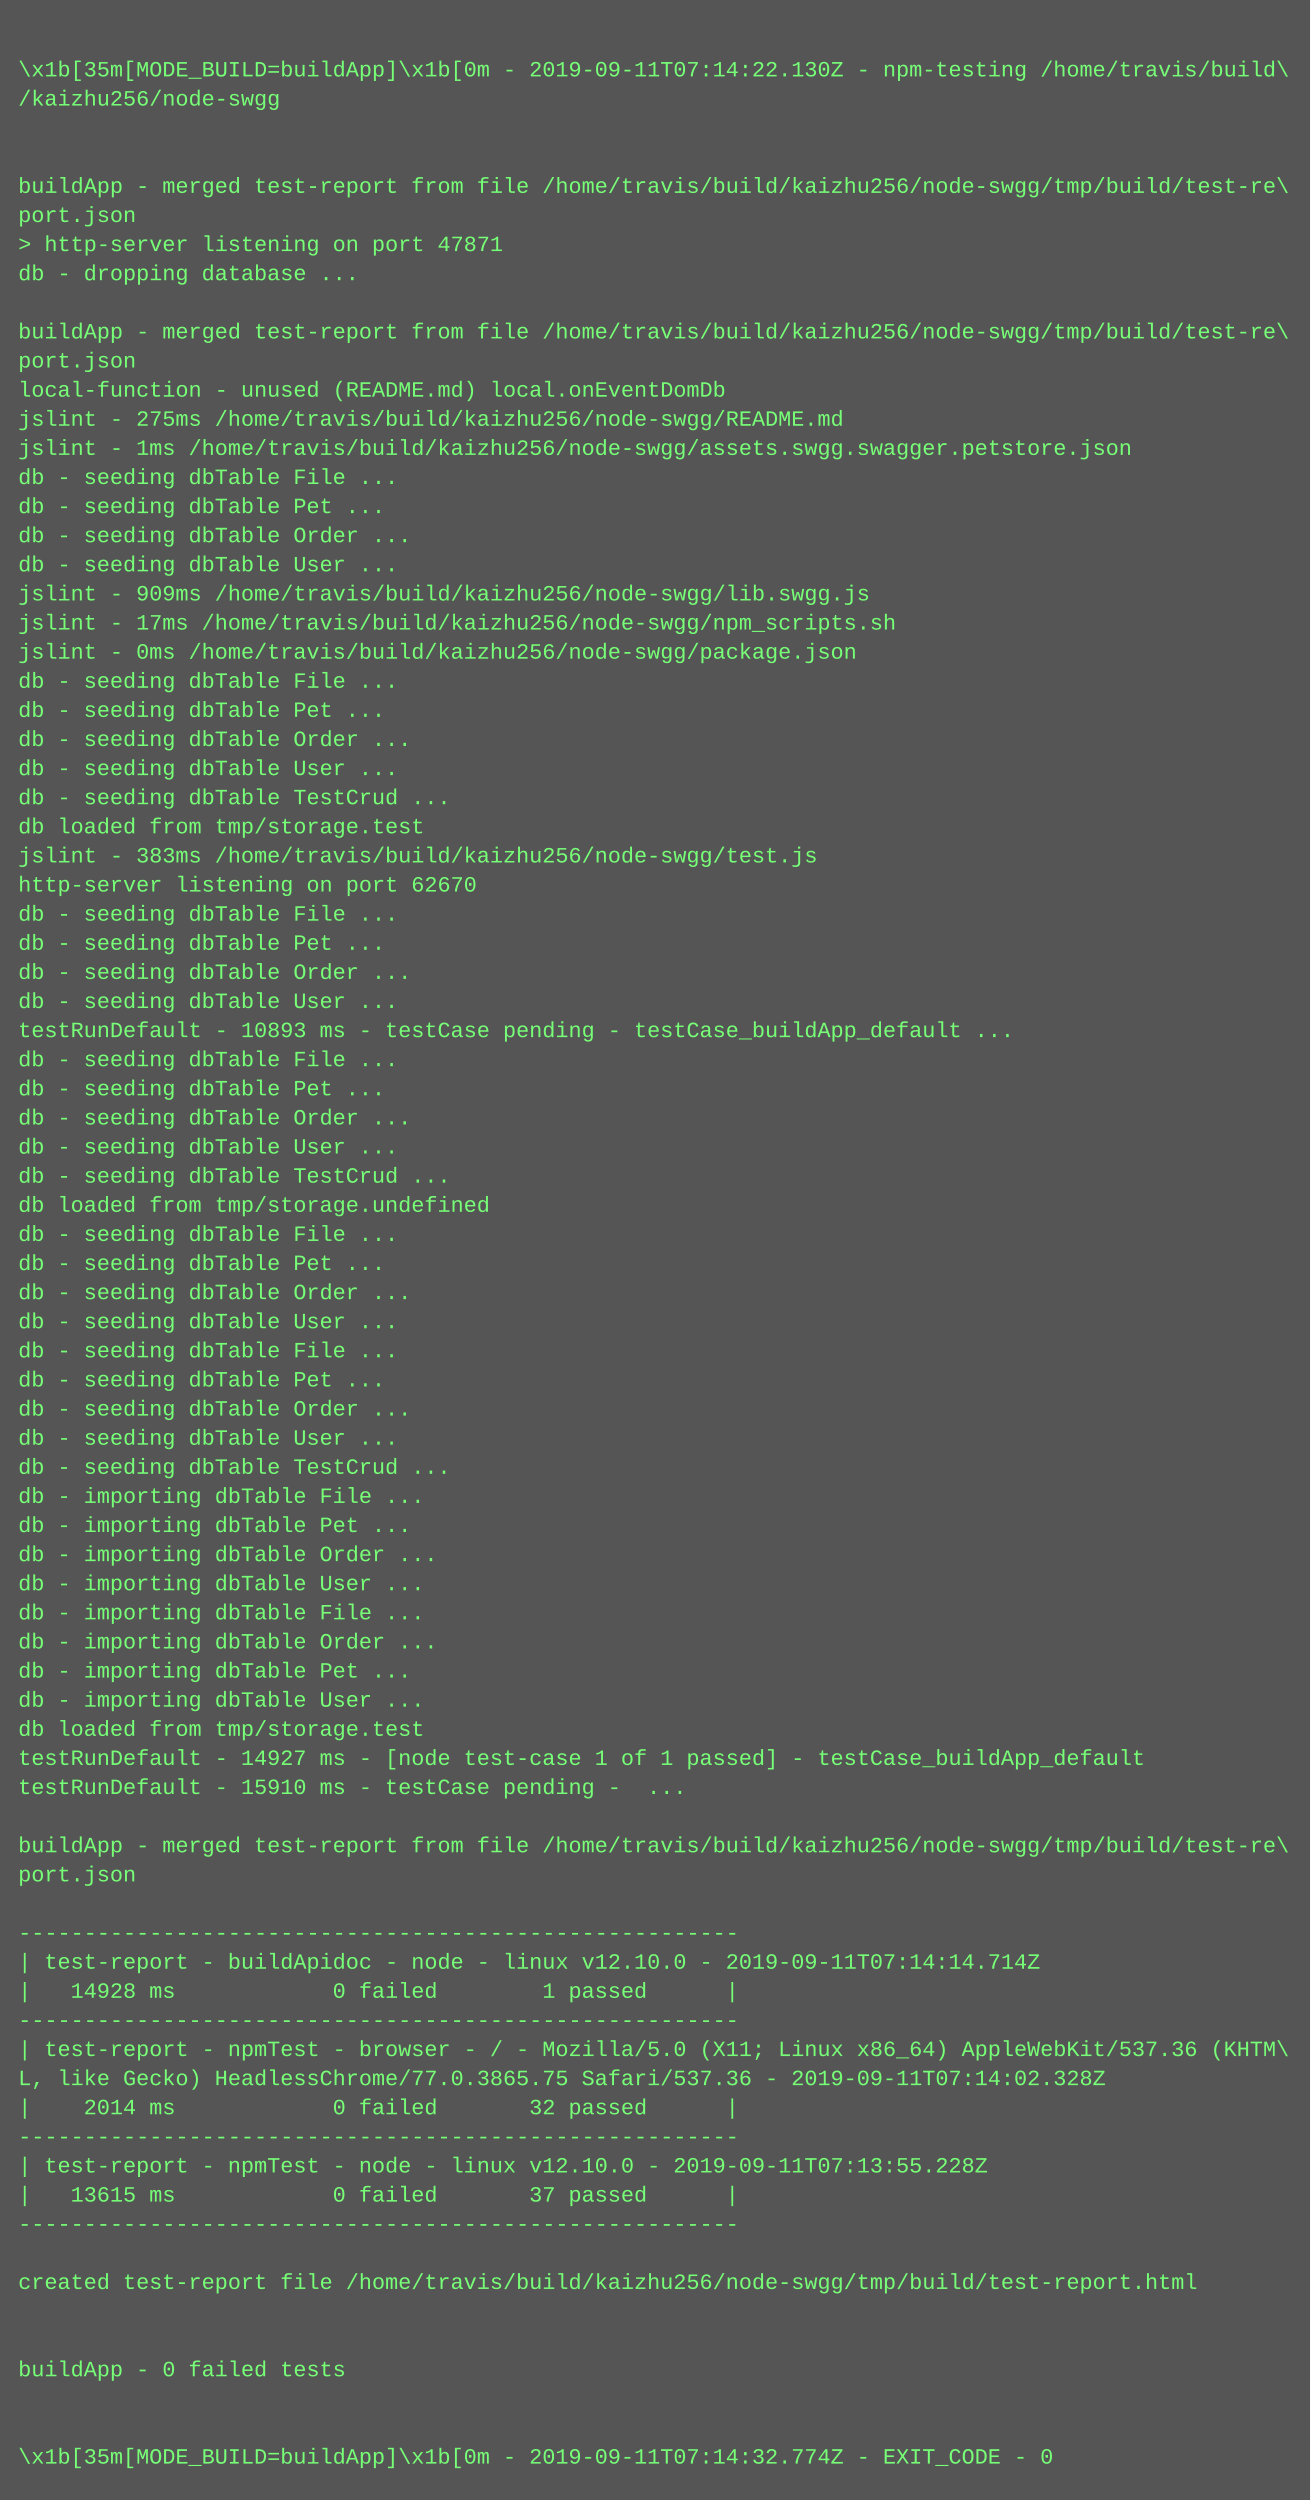
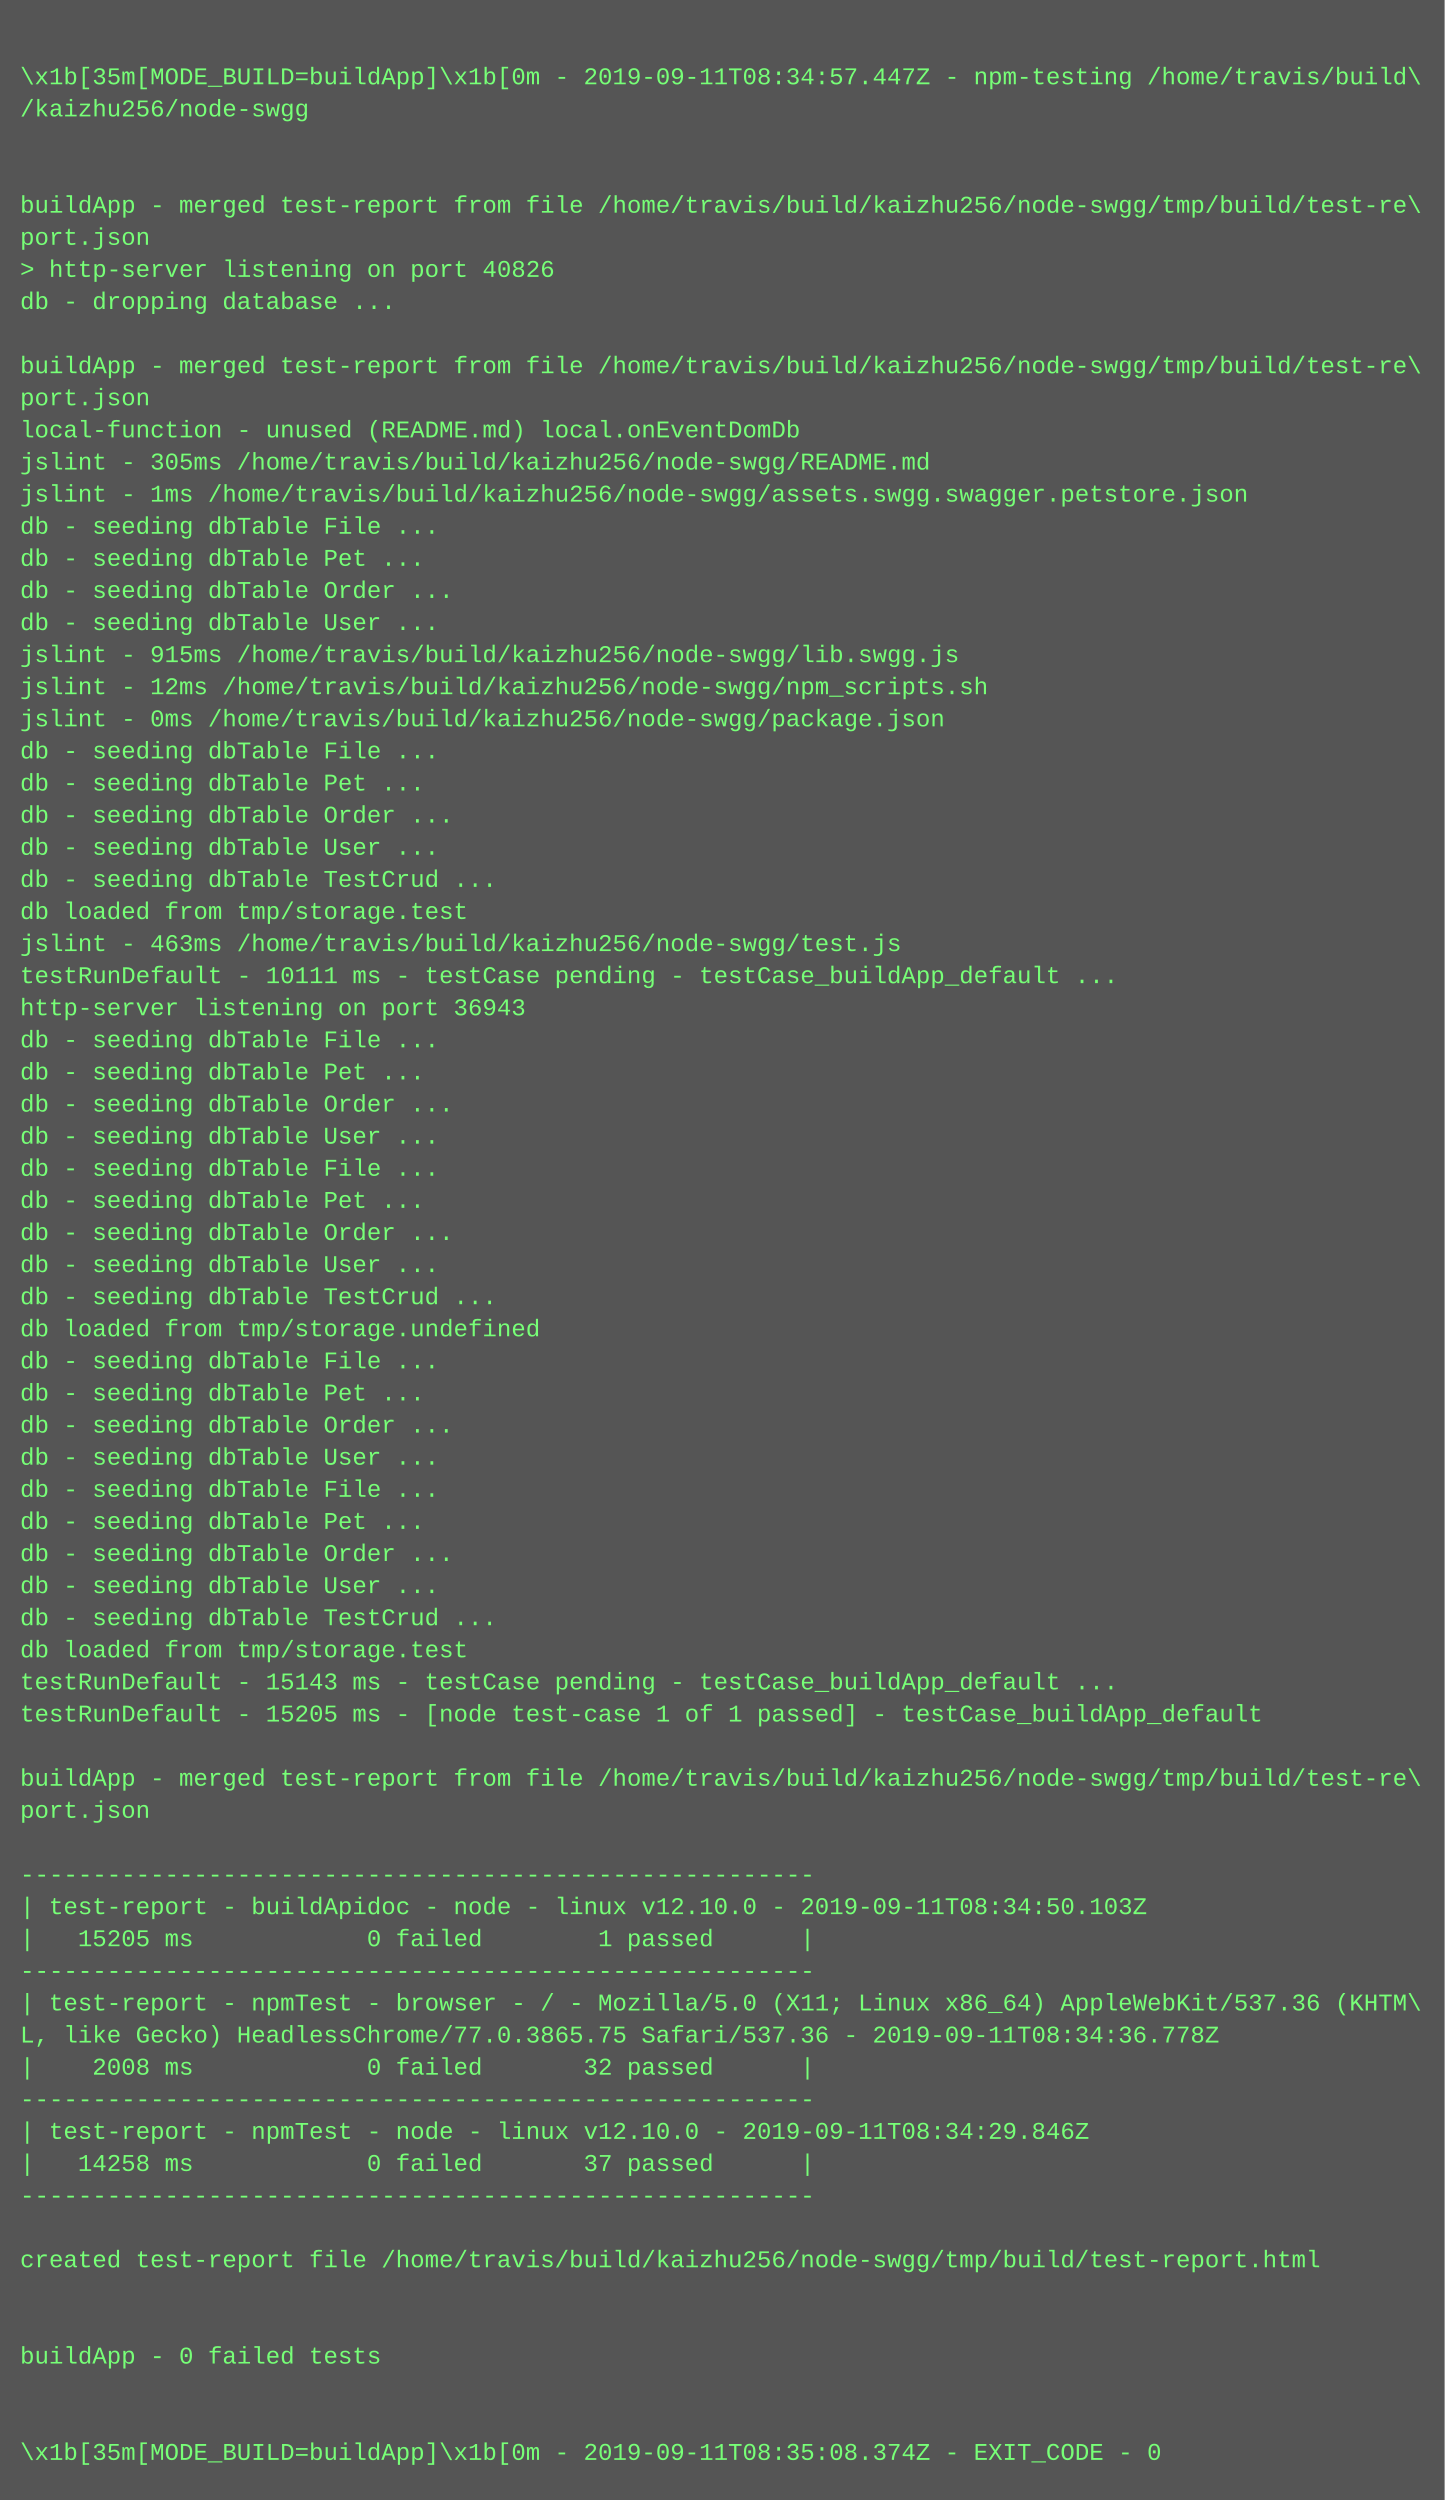
- <svg xmlns="http://www.w3.org/2000/svg" height="1374" width="720">
-   <rect height="1374" fill="#555" width="720" />
+ <svg xmlns="http://www.w3.org/2000/svg" height="1246" width="720">
+   <rect height="1246" fill="#555" width="720" />
  <text fill="#7f7" font-family="Courier New" font-size="12" xml:space="preserve">
    <tspan x="10" y="26" />
-     <tspan x="10" y="42">\x1b[35m[MODE_BUILD=buildApp]\x1b[0m - 2019-09-11T07:14:22.130Z - npm-testing /home/travis/build\</tspan>
+     <tspan x="10" y="42">\x1b[35m[MODE_BUILD=buildApp]\x1b[0m - 2019-09-11T08:34:57.447Z - npm-testing /home/travis/build\</tspan>
    <tspan x="10" y="58">/kaizhu256/node-swgg</tspan>
    <tspan x="10" y="74" />
    <tspan x="10" y="90" />
    <tspan x="10" y="106">buildApp - merged test-report from file /home/travis/build/kaizhu256/node-swgg/tmp/build/test-re\</tspan>
    <tspan x="10" y="122">port.json</tspan>
-     <tspan x="10" y="138">&gt; http-server listening on port 47871</tspan>
+     <tspan x="10" y="138">&gt; http-server listening on port 40826</tspan>
    <tspan x="10" y="154">db - dropping database ...</tspan>
    <tspan x="10" y="170" />
    <tspan x="10" y="186">buildApp - merged test-report from file /home/travis/build/kaizhu256/node-swgg/tmp/build/test-re\</tspan>
    <tspan x="10" y="202">port.json</tspan>
    <tspan x="10" y="218">local-function - unused (README.md) local.onEventDomDb</tspan>
-     <tspan x="10" y="234">jslint - 275ms /home/travis/build/kaizhu256/node-swgg/README.md</tspan>
+     <tspan x="10" y="234">jslint - 305ms /home/travis/build/kaizhu256/node-swgg/README.md</tspan>
    <tspan x="10" y="250">jslint - 1ms /home/travis/build/kaizhu256/node-swgg/assets.swgg.swagger.petstore.json</tspan>
    <tspan x="10" y="266">db - seeding dbTable File ...</tspan>
    <tspan x="10" y="282">db - seeding dbTable Pet ...</tspan>
    <tspan x="10" y="298">db - seeding dbTable Order ...</tspan>
    <tspan x="10" y="314">db - seeding dbTable User ...</tspan>
-     <tspan x="10" y="330">jslint - 909ms /home/travis/build/kaizhu256/node-swgg/lib.swgg.js</tspan>
-     <tspan x="10" y="346">jslint - 17ms /home/travis/build/kaizhu256/node-swgg/npm_scripts.sh</tspan>
+     <tspan x="10" y="330">jslint - 915ms /home/travis/build/kaizhu256/node-swgg/lib.swgg.js</tspan>
+     <tspan x="10" y="346">jslint - 12ms /home/travis/build/kaizhu256/node-swgg/npm_scripts.sh</tspan>
    <tspan x="10" y="362">jslint - 0ms /home/travis/build/kaizhu256/node-swgg/package.json</tspan>
    <tspan x="10" y="378">db - seeding dbTable File ...</tspan>
    <tspan x="10" y="394">db - seeding dbTable Pet ...</tspan>
    <tspan x="10" y="410">db - seeding dbTable Order ...</tspan>
    <tspan x="10" y="426">db - seeding dbTable User ...</tspan>
    <tspan x="10" y="442">db - seeding dbTable TestCrud ...</tspan>
    <tspan x="10" y="458">db loaded from tmp/storage.test</tspan>
-     <tspan x="10" y="474">jslint - 383ms /home/travis/build/kaizhu256/node-swgg/test.js</tspan>
-     <tspan x="10" y="490">http-server listening on port 62670</tspan>
-     <tspan x="10" y="506">db - seeding dbTable File ...</tspan>
-     <tspan x="10" y="522">db - seeding dbTable Pet ...</tspan>
-     <tspan x="10" y="538">db - seeding dbTable Order ...</tspan>
-     <tspan x="10" y="554">db - seeding dbTable User ...</tspan>
-     <tspan x="10" y="570">testRunDefault - 10893 ms - testCase pending - testCase_buildApp_default ...</tspan>
+     <tspan x="10" y="474">jslint - 463ms /home/travis/build/kaizhu256/node-swgg/test.js</tspan>
+     <tspan x="10" y="490">testRunDefault - 10111 ms - testCase pending - testCase_buildApp_default ...</tspan>
+     <tspan x="10" y="506">http-server listening on port 36943</tspan>
+     <tspan x="10" y="522">db - seeding dbTable File ...</tspan>
+     <tspan x="10" y="538">db - seeding dbTable Pet ...</tspan>
+     <tspan x="10" y="554">db - seeding dbTable Order ...</tspan>
+     <tspan x="10" y="570">db - seeding dbTable User ...</tspan>
    <tspan x="10" y="586">db - seeding dbTable File ...</tspan>
    <tspan x="10" y="602">db - seeding dbTable Pet ...</tspan>
    <tspan x="10" y="618">db - seeding dbTable Order ...</tspan>
    <tspan x="10" y="634">db - seeding dbTable User ...</tspan>
    <tspan x="10" y="650">db - seeding dbTable TestCrud ...</tspan>
    <tspan x="10" y="666">db loaded from tmp/storage.undefined</tspan>
    <tspan x="10" y="682">db - seeding dbTable File ...</tspan>
    <tspan x="10" y="698">db - seeding dbTable Pet ...</tspan>
    <tspan x="10" y="714">db - seeding dbTable Order ...</tspan>
    <tspan x="10" y="730">db - seeding dbTable User ...</tspan>
    <tspan x="10" y="746">db - seeding dbTable File ...</tspan>
    <tspan x="10" y="762">db - seeding dbTable Pet ...</tspan>
    <tspan x="10" y="778">db - seeding dbTable Order ...</tspan>
    <tspan x="10" y="794">db - seeding dbTable User ...</tspan>
    <tspan x="10" y="810">db - seeding dbTable TestCrud ...</tspan>
-     <tspan x="10" y="826">db - importing dbTable File ...</tspan>
-     <tspan x="10" y="842">db - importing dbTable Pet ...</tspan>
-     <tspan x="10" y="858">db - importing dbTable Order ...</tspan>
-     <tspan x="10" y="874">db - importing dbTable User ...</tspan>
-     <tspan x="10" y="890">db - importing dbTable File ...</tspan>
-     <tspan x="10" y="906">db - importing dbTable Order ...</tspan>
-     <tspan x="10" y="922">db - importing dbTable Pet ...</tspan>
-     <tspan x="10" y="938">db - importing dbTable User ...</tspan>
-     <tspan x="10" y="954">db loaded from tmp/storage.test</tspan>
-     <tspan x="10" y="970">testRunDefault - 14927 ms - [node test-case 1 of 1 passed] - testCase_buildApp_default</tspan>
-     <tspan x="10" y="986">testRunDefault - 15910 ms - testCase pending -  ...</tspan>
-     <tspan x="10" y="1002" />
-     <tspan x="10" y="1018">buildApp - merged test-report from file /home/travis/build/kaizhu256/node-swgg/tmp/build/test-re\</tspan>
-     <tspan x="10" y="1034">port.json</tspan>
-     <tspan x="10" y="1050" />
-     <tspan x="10" y="1066">-------------------------------------------------------</tspan>
-     <tspan x="10" y="1082">| test-report - buildApidoc - node - linux v12.10.0 - 2019-09-11T07:14:14.714Z</tspan>
-     <tspan x="10" y="1098">|   14928 ms            0 failed        1 passed      |</tspan>
-     <tspan x="10" y="1114">-------------------------------------------------------</tspan>
-     <tspan x="10" y="1130">| test-report - npmTest - browser - / - Mozilla/5.0 (X11; Linux x86_64) AppleWebKit/537.36 (KHTM\</tspan>
-     <tspan x="10" y="1146">L, like Gecko) HeadlessChrome/77.0.3865.75 Safari/537.36 - 2019-09-11T07:14:02.328Z</tspan>
-     <tspan x="10" y="1162">|    2014 ms            0 failed       32 passed      |</tspan>
-     <tspan x="10" y="1178">-------------------------------------------------------</tspan>
-     <tspan x="10" y="1194">| test-report - npmTest - node - linux v12.10.0 - 2019-09-11T07:13:55.228Z</tspan>
-     <tspan x="10" y="1210">|   13615 ms            0 failed       37 passed      |</tspan>
-     <tspan x="10" y="1226">-------------------------------------------------------</tspan>
-     <tspan x="10" y="1242" />
-     <tspan x="10" y="1258">created test-report file /home/travis/build/kaizhu256/node-swgg/tmp/build/test-report.html</tspan>
-     <tspan x="10" y="1274" />
-     <tspan x="10" y="1290" />
-     <tspan x="10" y="1306">buildApp - 0 failed tests</tspan>
-     <tspan x="10" y="1322" />
-     <tspan x="10" y="1338" />
-     <tspan x="10" y="1354">\x1b[35m[MODE_BUILD=buildApp]\x1b[0m - 2019-09-11T07:14:32.774Z - EXIT_CODE - 0</tspan>
+     <tspan x="10" y="826">db loaded from tmp/storage.test</tspan>
+     <tspan x="10" y="842">testRunDefault - 15143 ms - testCase pending - testCase_buildApp_default ...</tspan>
+     <tspan x="10" y="858">testRunDefault - 15205 ms - [node test-case 1 of 1 passed] - testCase_buildApp_default</tspan>
+     <tspan x="10" y="874" />
+     <tspan x="10" y="890">buildApp - merged test-report from file /home/travis/build/kaizhu256/node-swgg/tmp/build/test-re\</tspan>
+     <tspan x="10" y="906">port.json</tspan>
+     <tspan x="10" y="922" />
+     <tspan x="10" y="938">-------------------------------------------------------</tspan>
+     <tspan x="10" y="954">| test-report - buildApidoc - node - linux v12.10.0 - 2019-09-11T08:34:50.103Z</tspan>
+     <tspan x="10" y="970">|   15205 ms            0 failed        1 passed      |</tspan>
+     <tspan x="10" y="986">-------------------------------------------------------</tspan>
+     <tspan x="10" y="1002">| test-report - npmTest - browser - / - Mozilla/5.0 (X11; Linux x86_64) AppleWebKit/537.36 (KHTM\</tspan>
+     <tspan x="10" y="1018">L, like Gecko) HeadlessChrome/77.0.3865.75 Safari/537.36 - 2019-09-11T08:34:36.778Z</tspan>
+     <tspan x="10" y="1034">|    2008 ms            0 failed       32 passed      |</tspan>
+     <tspan x="10" y="1050">-------------------------------------------------------</tspan>
+     <tspan x="10" y="1066">| test-report - npmTest - node - linux v12.10.0 - 2019-09-11T08:34:29.846Z</tspan>
+     <tspan x="10" y="1082">|   14258 ms            0 failed       37 passed      |</tspan>
+     <tspan x="10" y="1098">-------------------------------------------------------</tspan>
+     <tspan x="10" y="1114" />
+     <tspan x="10" y="1130">created test-report file /home/travis/build/kaizhu256/node-swgg/tmp/build/test-report.html</tspan>
+     <tspan x="10" y="1146" />
+     <tspan x="10" y="1162" />
+     <tspan x="10" y="1178">buildApp - 0 failed tests</tspan>
+     <tspan x="10" y="1194" />
+     <tspan x="10" y="1210" />
+     <tspan x="10" y="1226">\x1b[35m[MODE_BUILD=buildApp]\x1b[0m - 2019-09-11T08:35:08.374Z - EXIT_CODE - 0</tspan>
  </text>
</svg>
